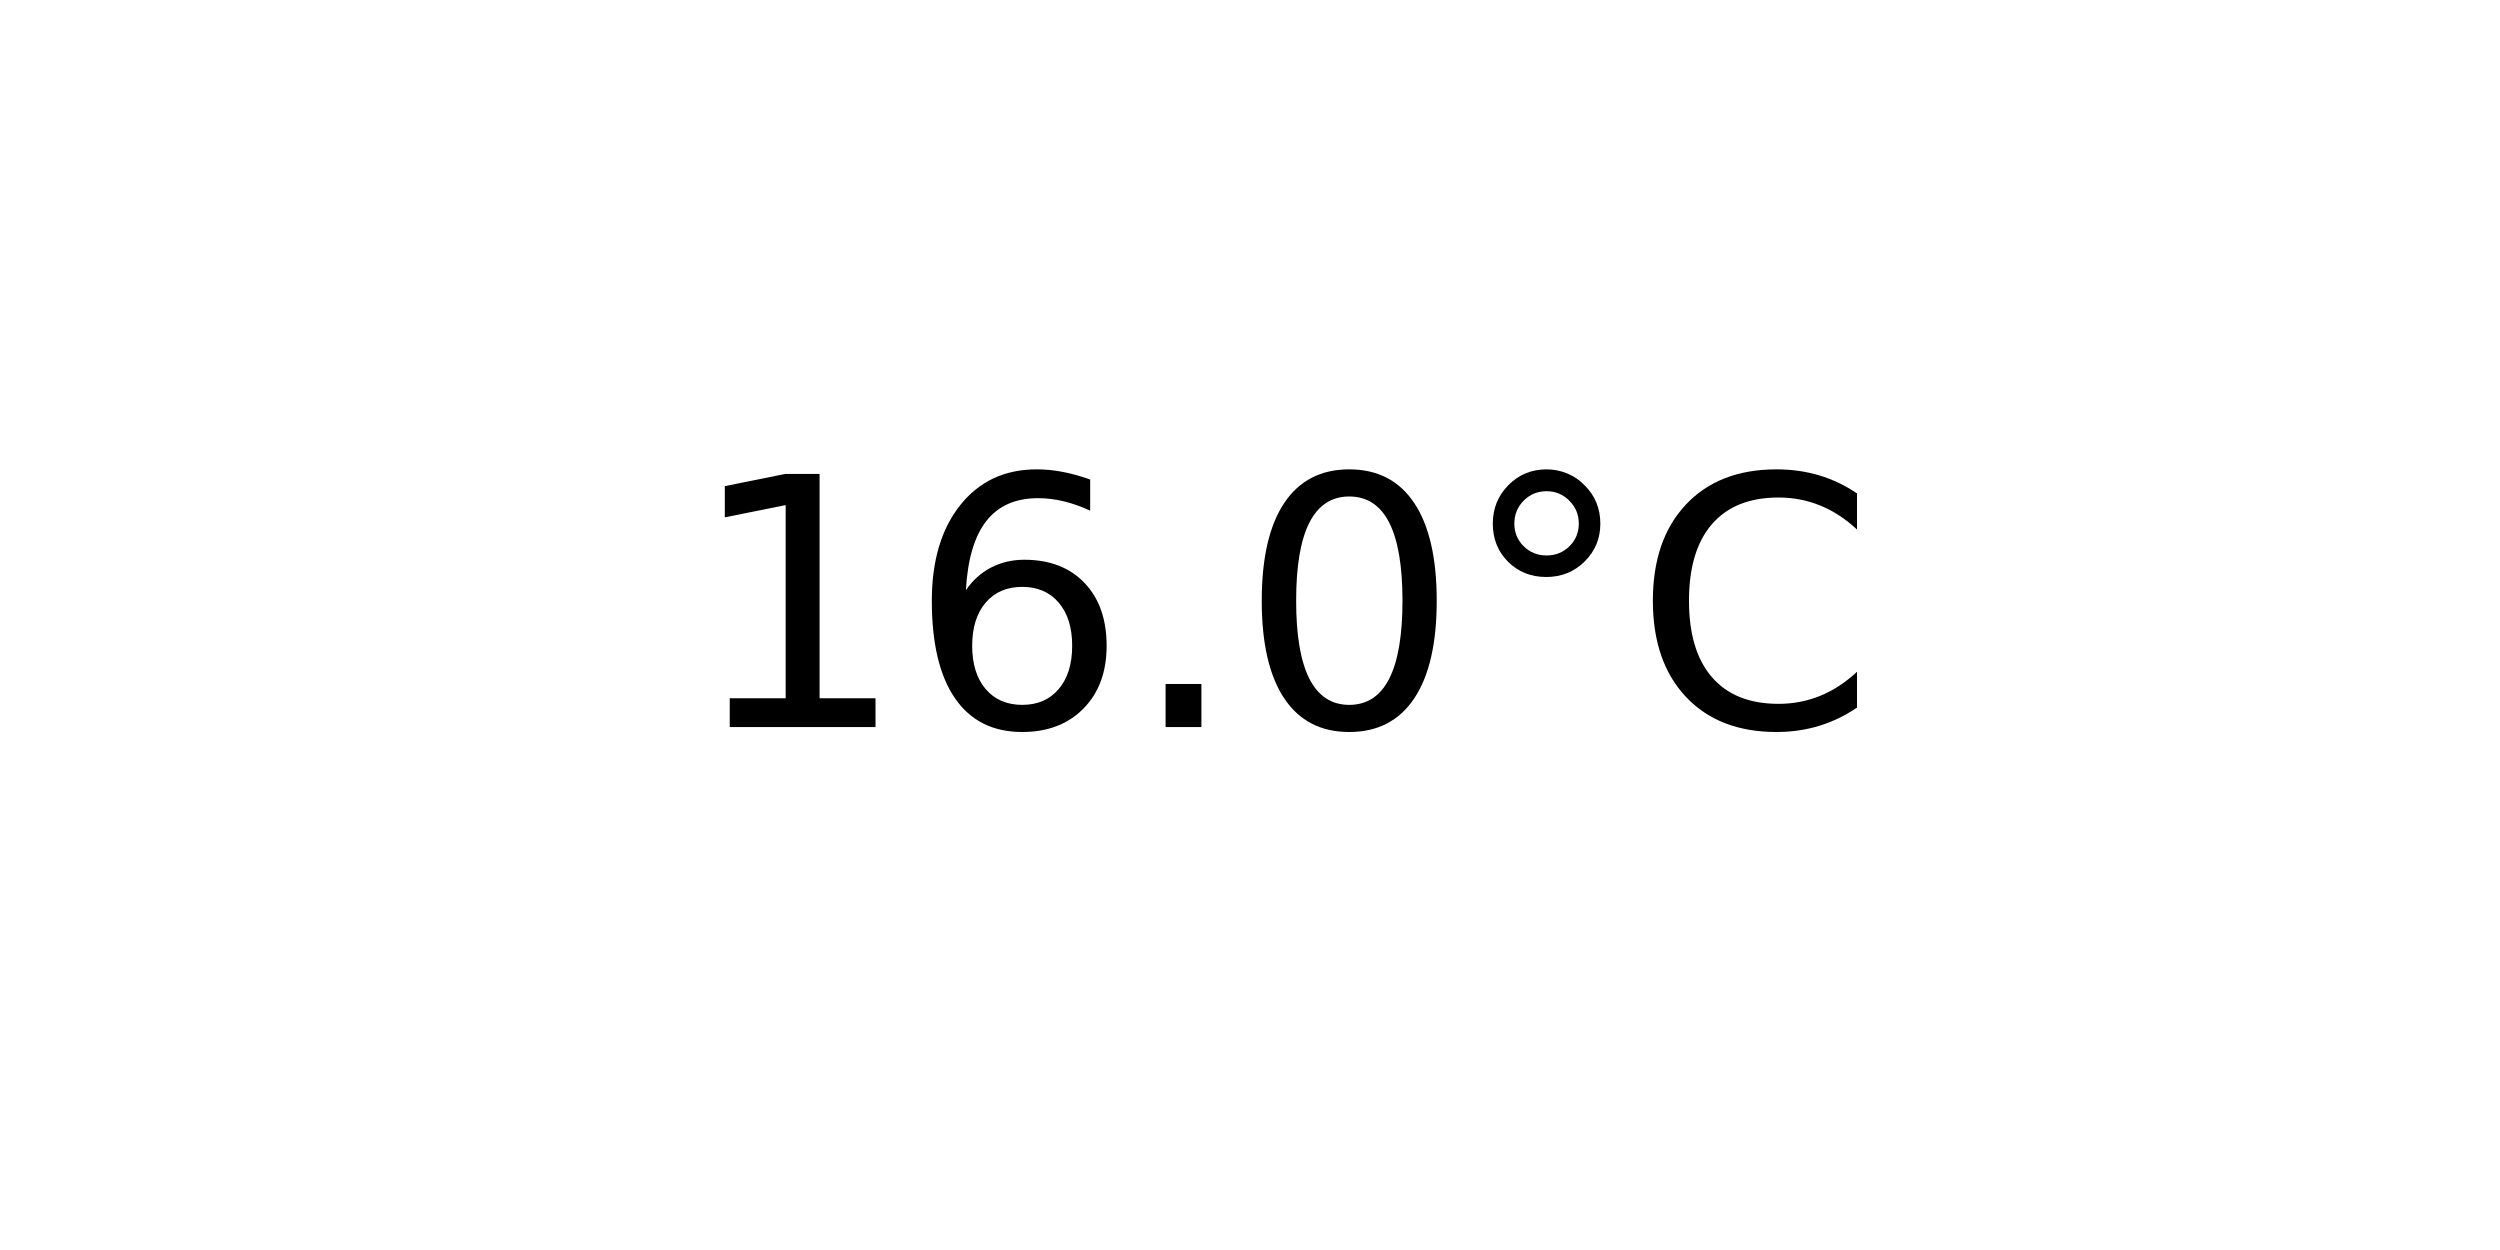
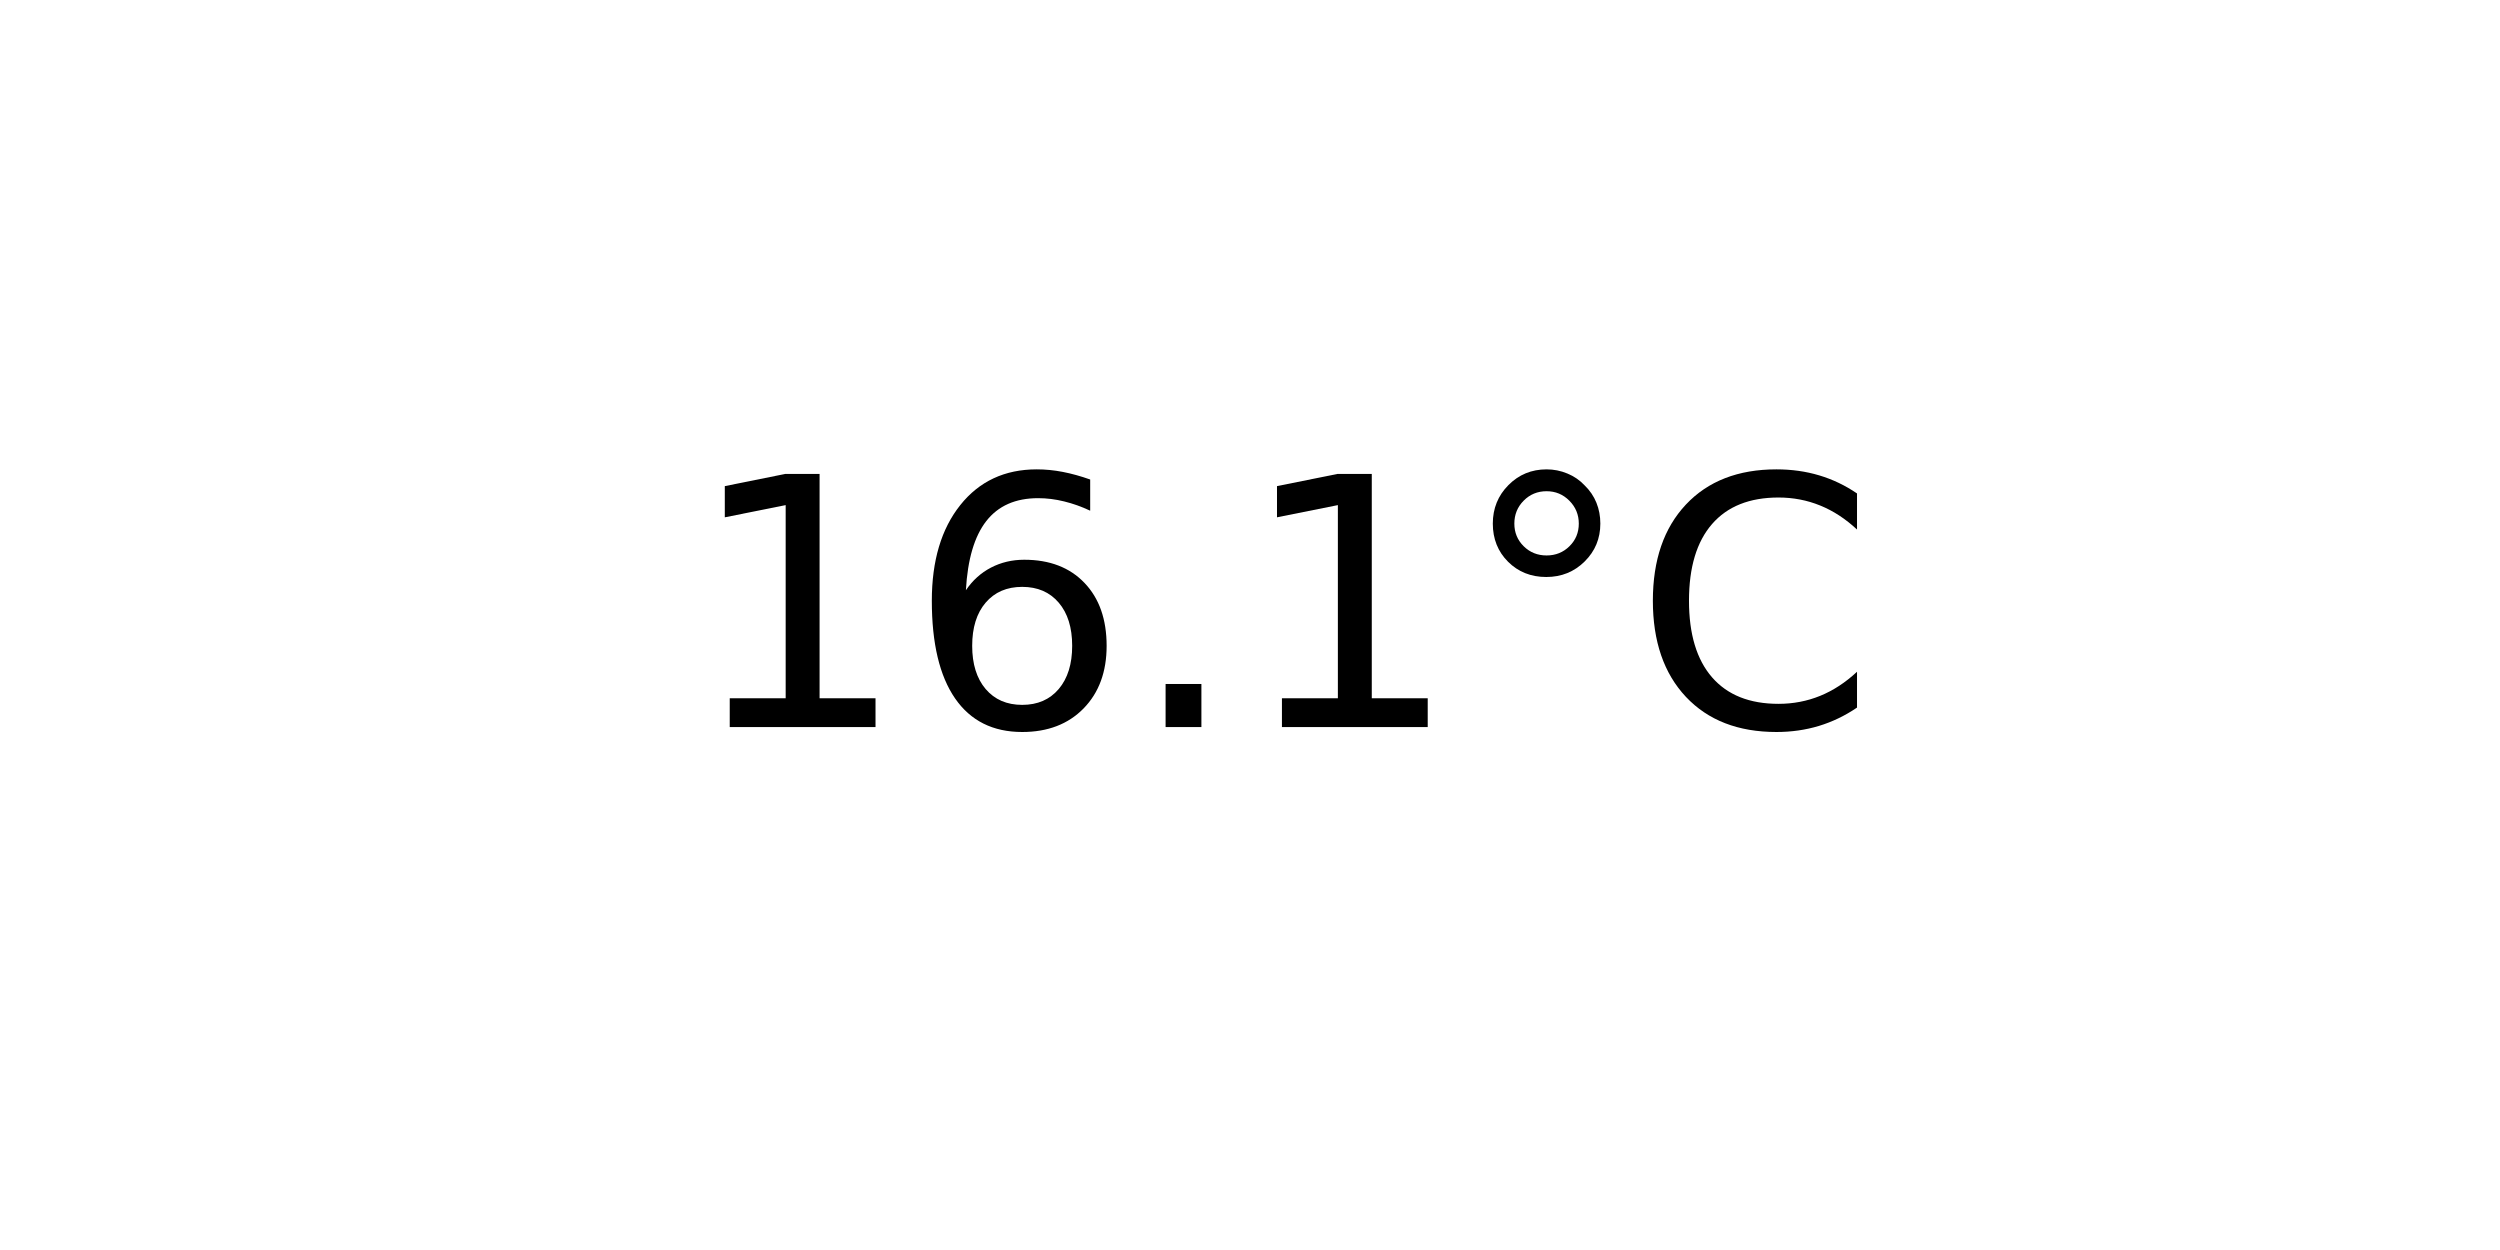
<svg xmlns="http://www.w3.org/2000/svg" xmlns:xlink="http://www.w3.org/1999/xlink" width="72pt" height="36pt" viewBox="0 0 72 36" version="1.1">
  <defs>
    <style type="text/css">*{stroke-linejoin: round; stroke-linecap: butt}</style>
  </defs>
  <g id="figure_1">
    <g id="axes_1">
      <g id="text_1">
        <g transform="translate(19.77578 20.93937) scale(0.1 -0.1)">
          <defs>
            <path id="DejaVuSans-31" d="M 794 531  L 1825 531  L 1825 4091  L 703 3866  L 703 4441  L 1819 4666  L 2450 4666  L 2450 531  L 3481 531  L 3481 0  L 794 0  L 794 531  z " transform="scale(0.015625)" />
            <path id="DejaVuSans-36" d="M 2113 2584  Q 1688 2584 1439 2293  Q 1191 2003 1191 1497  Q 1191 994 1439 701  Q 1688 409 2113 409  Q 2538 409 2786 701  Q 3034 994 3034 1497  Q 3034 2003 2786 2293  Q 2538 2584 2113 2584  z M 3366 4563  L 3366 3988  Q 3128 4100 2886 4159  Q 2644 4219 2406 4219  Q 1781 4219 1451 3797  Q 1122 3375 1075 2522  Q 1259 2794 1537 2939  Q 1816 3084 2150 3084  Q 2853 3084 3261 2657  Q 3669 2231 3669 1497  Q 3669 778 3244 343  Q 2819 -91 2113 -91  Q 1303 -91 875 529  Q 447 1150 447 2328  Q 447 3434 972 4092  Q 1497 4750 2381 4750  Q 2619 4750 2861 4703  Q 3103 4656 3366 4563  z " transform="scale(0.015625)" />
            <path id="DejaVuSans-2e" d="M 684 794  L 1344 794  L 1344 0  L 684 0  L 684 794  z " transform="scale(0.015625)" />
-             <path id="DejaVuSans-30" d="M 2034 4250  Q 1547 4250 1301 3770  Q 1056 3291 1056 2328  Q 1056 1369 1301 889  Q 1547 409 2034 409  Q 2525 409 2770 889  Q 3016 1369 3016 2328  Q 3016 3291 2770 3770  Q 2525 4250 2034 4250  z M 2034 4750  Q 2819 4750 3233 4129  Q 3647 3509 3647 2328  Q 3647 1150 3233 529  Q 2819 -91 2034 -91  Q 1250 -91 836 529  Q 422 1150 422 2328  Q 422 3509 836 4129  Q 1250 4750 2034 4750  z " transform="scale(0.015625)" />
            <path id="DejaVuSans-b0" d="M 1600 4347  Q 1350 4347 1178 4173  Q 1006 4000 1006 3750  Q 1006 3503 1178 3333  Q 1350 3163 1600 3163  Q 1850 3163 2022 3333  Q 2194 3503 2194 3750  Q 2194 3997 2020 4172  Q 1847 4347 1600 4347  z M 1600 4750  Q 1800 4750 1984 4673  Q 2169 4597 2303 4453  Q 2447 4313 2519 4134  Q 2591 3956 2591 3750  Q 2591 3338 2302 3052  Q 2013 2766 1594 2766  Q 1172 2766 890 3047  Q 609 3328 609 3750  Q 609 4169 896 4459  Q 1184 4750 1600 4750  z " transform="scale(0.015625)" />
            <path id="DejaVuSans-43" d="M 4122 4306  L 4122 3641  Q 3803 3938 3442 4084  Q 3081 4231 2675 4231  Q 1875 4231 1450 3742  Q 1025 3253 1025 2328  Q 1025 1406 1450 917  Q 1875 428 2675 428  Q 3081 428 3442 575  Q 3803 722 4122 1019  L 4122 359  Q 3791 134 3420 21  Q 3050 -91 2638 -91  Q 1578 -91 968 557  Q 359 1206 359 2328  Q 359 3453 968 4101  Q 1578 4750 2638 4750  Q 3056 4750 3426 4639  Q 3797 4528 4122 4306  z " transform="scale(0.015625)" />
          </defs>
          <use xlink:href="#DejaVuSans-31" />
          <use xlink:href="#DejaVuSans-36" x="63.623" />
          <use xlink:href="#DejaVuSans-2e" x="127.246" />
-           <use xlink:href="#DejaVuSans-30" x="159.033" />
+           <use xlink:href="#DejaVuSans-31" x="159.033" />
          <use xlink:href="#DejaVuSans-b0" x="222.656" />
          <use xlink:href="#DejaVuSans-43" x="272.656" />
        </g>
      </g>
    </g>
  </g>
</svg>
